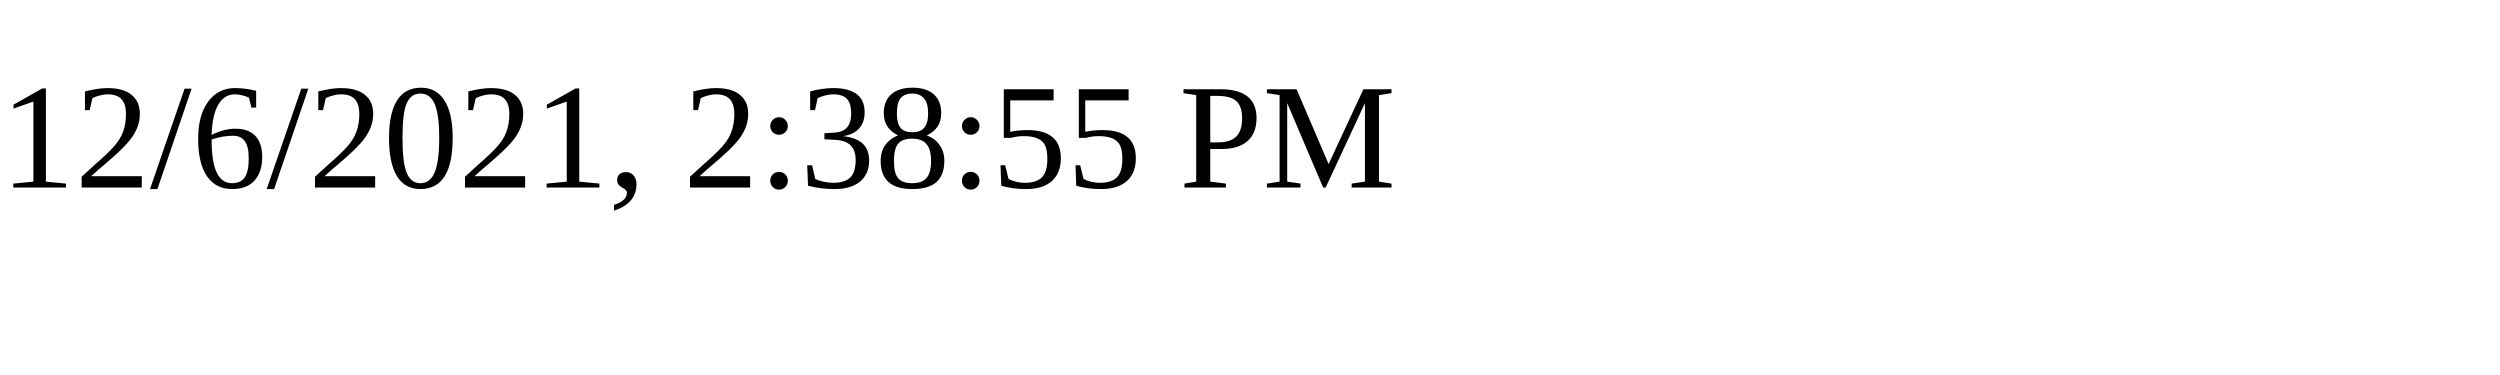
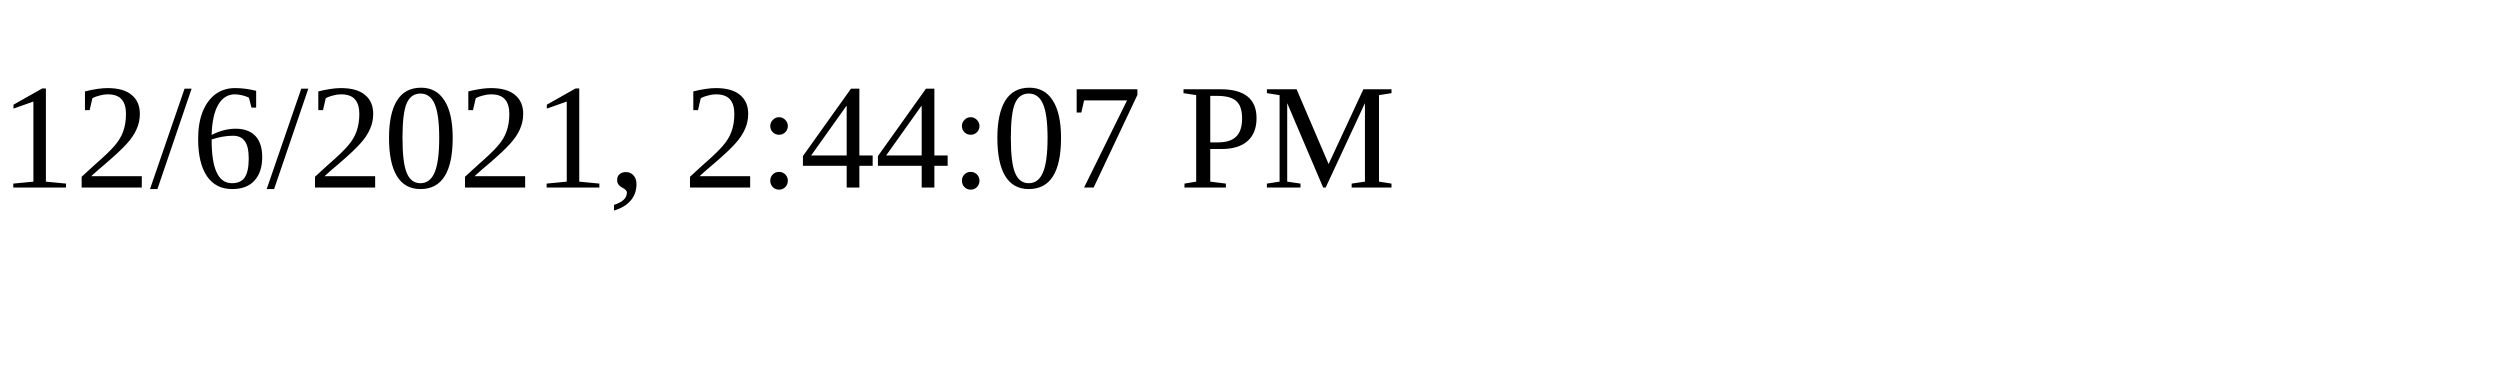
<svg xmlns="http://www.w3.org/2000/svg" height="30" width="200">
-   <text x="0" y="15">12/6/2021, 2:38:55 PM</text>
+   <text x="0" y="15">12/6/2021, 2:44:07 PM</text>
</svg>
